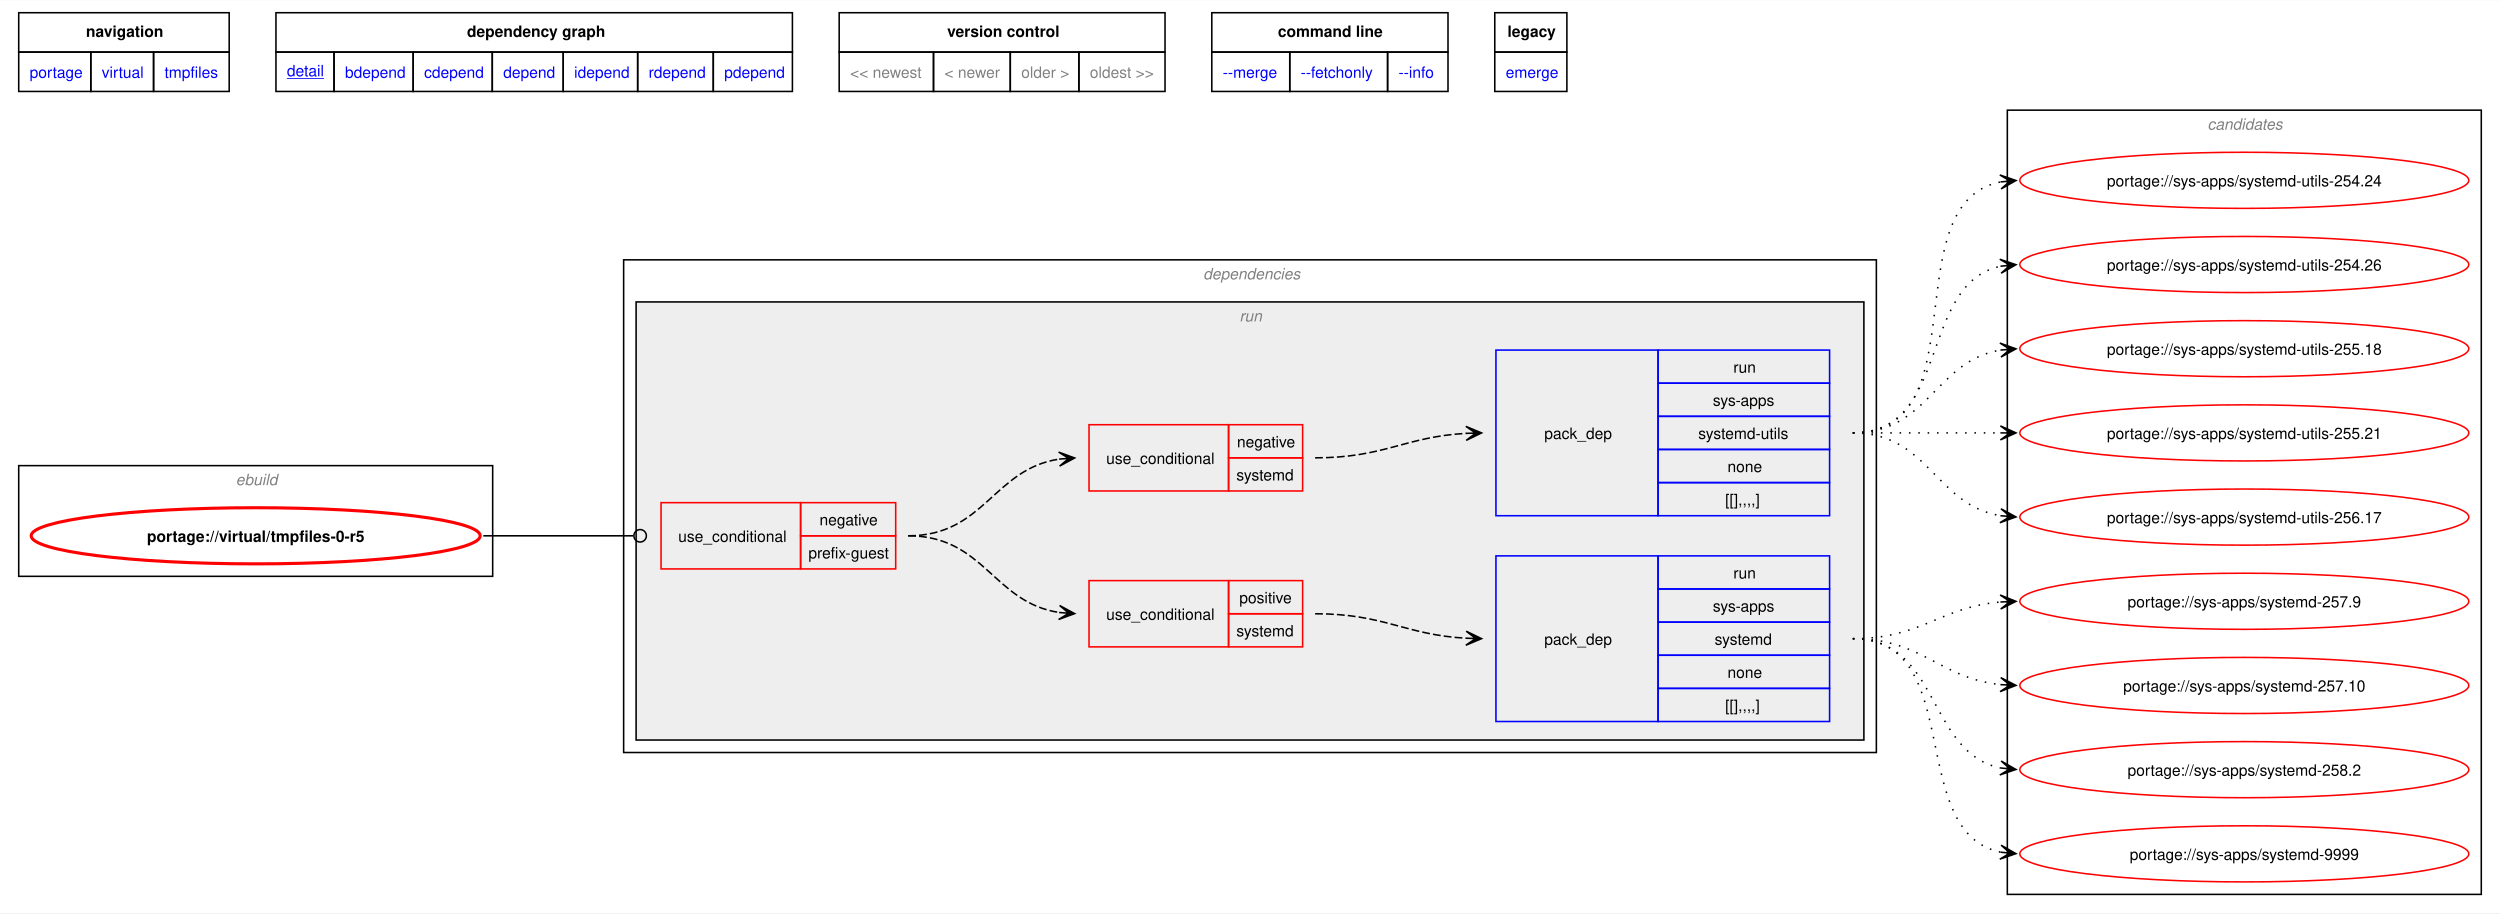
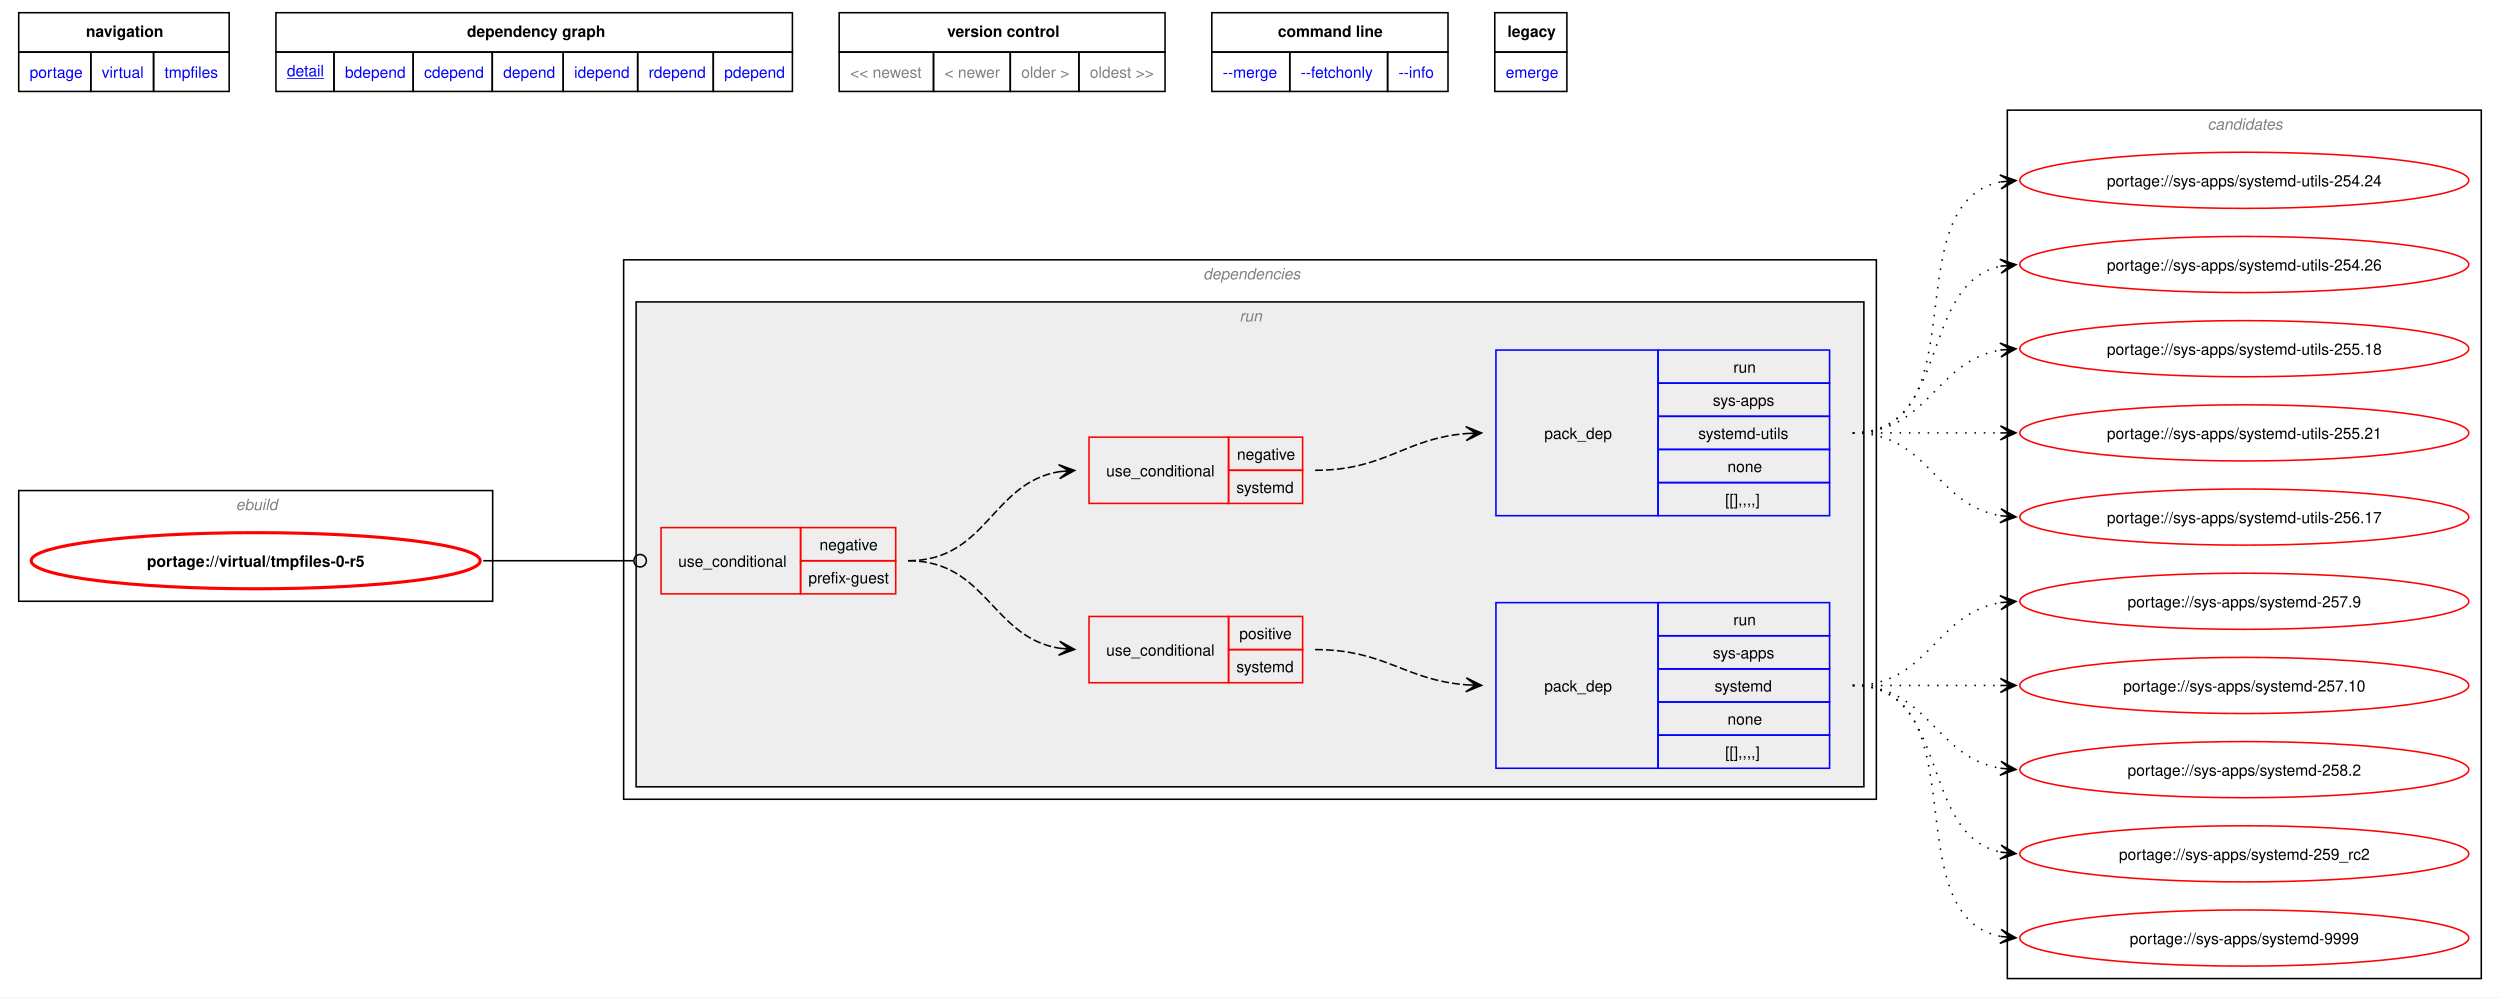
- <svg xmlns="http://www.w3.org/2000/svg" xmlns:xlink="http://www.w3.org/1999/xlink" width="1604pt" height="586pt" viewBox="0.00 0.00 1603.50 585.50">
-   <g id="graph0" class="graph" transform="scale(1 1) rotate(0) translate(4 581.5)">
-     <polygon fill="white" stroke="none" points="-4,4 -4,-581.5 1599.5,-581.5 1599.5,4 -4,4" />
-     <polygon fill="none" stroke="black" points="8,-548.25 8,-573.5 143,-573.5 143,-548.25 8,-548.25" />
-     <text text-anchor="start" x="51.12" y="-558" font-family="Helvetica,sans-Serif" font-weight="bold" font-size="10.00">navigation</text>
-     <polygon fill="none" stroke="black" points="173,-548.25 173,-573.5 504.25,-573.5 504.25,-548.25 173,-548.25" />
-     <text text-anchor="start" x="295.5" y="-558" font-family="Helvetica,sans-Serif" font-weight="bold" font-size="10.00">dependency graph</text>
-     <polygon fill="none" stroke="black" points="534.25,-548.25 534.25,-573.5 743.25,-573.5 743.25,-548.25 534.25,-548.25" />
-     <text text-anchor="start" x="603.5" y="-558" font-family="Helvetica,sans-Serif" font-weight="bold" font-size="10.00">version control</text>
-     <polygon fill="none" stroke="black" points="773.25,-548.25 773.25,-573.5 924.75,-573.5 924.75,-548.25 773.25,-548.25" />
-     <text text-anchor="start" x="815.62" y="-558" font-family="Helvetica,sans-Serif" font-weight="bold" font-size="10.00">command line</text>
-     <polygon fill="none" stroke="black" points="954.75,-548.25 954.75,-573.5 1001,-573.5 1001,-548.25 954.75,-548.25" />
-     <text text-anchor="start" x="962.88" y="-558" font-family="Helvetica,sans-Serif" font-weight="bold" font-size="10.00">legacy</text>
+ <svg xmlns="http://www.w3.org/2000/svg" xmlns:xlink="http://www.w3.org/1999/xlink" width="1604pt" height="640pt" viewBox="0.00 0.00 1603.50 639.50">
+   <g id="graph0" class="graph" transform="scale(1 1) rotate(0) translate(4 635.5)">
+     <polygon fill="white" stroke="none" points="-4,4 -4,-635.5 1599.5,-635.5 1599.5,4 -4,4" />
+     <polygon fill="none" stroke="black" points="8,-602.25 8,-627.5 143,-627.5 143,-602.25 8,-602.25" />
+     <text text-anchor="start" x="51.12" y="-612" font-family="Helvetica,sans-Serif" font-weight="bold" font-size="10.00">navigation</text>
+     <polygon fill="none" stroke="black" points="173,-602.25 173,-627.5 504.25,-627.5 504.25,-602.25 173,-602.25" />
+     <text text-anchor="start" x="295.5" y="-612" font-family="Helvetica,sans-Serif" font-weight="bold" font-size="10.00">dependency graph</text>
+     <polygon fill="none" stroke="black" points="534.25,-602.25 534.25,-627.5 743.25,-627.5 743.25,-602.25 534.25,-602.25" />
+     <text text-anchor="start" x="603.5" y="-612" font-family="Helvetica,sans-Serif" font-weight="bold" font-size="10.00">version control</text>
+     <polygon fill="none" stroke="black" points="773.25,-602.25 773.25,-627.5 924.75,-627.5 924.75,-602.25 773.25,-602.25" />
+     <text text-anchor="start" x="815.62" y="-612" font-family="Helvetica,sans-Serif" font-weight="bold" font-size="10.00">command line</text>
+     <polygon fill="none" stroke="black" points="954.75,-602.25 954.75,-627.5 1001,-627.5 1001,-602.25 954.75,-602.25" />
+     <text text-anchor="start" x="962.88" y="-612" font-family="Helvetica,sans-Serif" font-weight="bold" font-size="10.00">legacy</text>
    <g id="a_graph0_0">
      <a xlink:href="../index.html" xlink:title="repository">
-         <polygon fill="none" stroke="black" points="8,-523 8,-548.25 54.25,-548.25 54.25,-523 8,-523" />
-         <text text-anchor="start" x="15" y="-531.75" font-family="Helvetica,sans-Serif" font-size="10.00" fill="blue">portage</text>
+         <polygon fill="none" stroke="black" points="8,-577 8,-602.25 54.25,-602.25 54.25,-577 8,-577" />
+         <text text-anchor="start" x="15" y="-585.75" font-family="Helvetica,sans-Serif" font-size="10.00" fill="blue">portage</text>
      </a>
    </g>
    <g id="a_graph0_1">
      <a xlink:href="./index.html" xlink:title="repository">
-         <polygon fill="none" stroke="black" points="54.25,-523 54.25,-548.25 94.5,-548.25 94.5,-523 54.25,-523" />
-         <text text-anchor="start" x="61.25" y="-531.75" font-family="Helvetica,sans-Serif" font-size="10.00" fill="blue">virtual</text>
+         <polygon fill="none" stroke="black" points="54.25,-577 54.25,-602.25 94.5,-602.25 94.5,-577 54.25,-577" />
+         <text text-anchor="start" x="61.25" y="-585.75" font-family="Helvetica,sans-Serif" font-size="10.00" fill="blue">virtual</text>
      </a>
    </g>
    <g id="a_graph0_2">
      <a xlink:href="./tmpfiles.html" xlink:title="repository">
-         <polygon fill="none" stroke="black" points="94.5,-523 94.5,-548.25 143,-548.25 143,-523 94.5,-523" />
-         <text text-anchor="start" x="101.5" y="-531.75" font-family="Helvetica,sans-Serif" font-size="10.00" fill="blue">tmpfiles</text>
+         <polygon fill="none" stroke="black" points="94.5,-577 94.5,-602.25 143,-602.25 143,-577 94.5,-577" />
+         <text text-anchor="start" x="101.5" y="-585.75" font-family="Helvetica,sans-Serif" font-size="10.00" fill="blue">tmpfiles</text>
      </a>
    </g>
    <g id="a_graph0_3">
      <a xlink:href="../virtual/tmpfiles-0-r5.svg" xlink:title="portage://virtual/tmpfiles-0-r5">
-         <polygon fill="none" stroke="black" points="173,-523 173,-548.25 210.25,-548.25 210.25,-523 173,-523" />
-         <text text-anchor="start" x="180" y="-532.75" font-family="Helvetica,sans-Serif" text-decoration="underline" font-size="10.00" fill="blue">detail</text>
+         <polygon fill="none" stroke="black" points="173,-577 173,-602.25 210.25,-602.25 210.25,-577 173,-577" />
+         <text text-anchor="start" x="180" y="-586.75" font-family="Helvetica,sans-Serif" text-decoration="underline" font-size="10.00" fill="blue">detail</text>
      </a>
    </g>
    <g id="a_graph0_4">
      <a xlink:href="../virtual/tmpfiles-0-r5-bdepend.svg" xlink:title="portage://virtual/tmpfiles-0-r5">
-         <polygon fill="none" stroke="black" points="210.25,-523 210.25,-548.25 261,-548.25 261,-523 210.25,-523" />
-         <text text-anchor="start" x="217.25" y="-531.75" font-family="Helvetica,sans-Serif" font-size="10.00" fill="blue">bdepend</text>
+         <polygon fill="none" stroke="black" points="210.25,-577 210.25,-602.25 261,-602.25 261,-577 210.25,-577" />
+         <text text-anchor="start" x="217.25" y="-585.75" font-family="Helvetica,sans-Serif" font-size="10.00" fill="blue">bdepend</text>
      </a>
    </g>
    <g id="a_graph0_5">
      <a xlink:href="../virtual/tmpfiles-0-r5-cdepend.svg" xlink:title="portage://virtual/tmpfiles-0-r5">
-         <polygon fill="none" stroke="black" points="261,-523 261,-548.25 311.75,-548.25 311.75,-523 261,-523" />
-         <text text-anchor="start" x="268" y="-531.75" font-family="Helvetica,sans-Serif" font-size="10.00" fill="blue">cdepend</text>
+         <polygon fill="none" stroke="black" points="261,-577 261,-602.25 311.75,-602.25 311.75,-577 261,-577" />
+         <text text-anchor="start" x="268" y="-585.75" font-family="Helvetica,sans-Serif" font-size="10.00" fill="blue">cdepend</text>
      </a>
    </g>
    <g id="a_graph0_6">
      <a xlink:href="../virtual/tmpfiles-0-r5-depend.svg" xlink:title="portage://virtual/tmpfiles-0-r5">
-         <polygon fill="none" stroke="black" points="311.75,-523 311.75,-548.25 357.25,-548.25 357.25,-523 311.75,-523" />
-         <text text-anchor="start" x="318.75" y="-531.75" font-family="Helvetica,sans-Serif" font-size="10.00" fill="blue">depend</text>
+         <polygon fill="none" stroke="black" points="311.75,-577 311.75,-602.25 357.25,-602.25 357.25,-577 311.75,-577" />
+         <text text-anchor="start" x="318.75" y="-585.75" font-family="Helvetica,sans-Serif" font-size="10.00" fill="blue">depend</text>
      </a>
    </g>
    <g id="a_graph0_7">
      <a xlink:href="../virtual/tmpfiles-0-r5-idepend.svg" xlink:title="portage://virtual/tmpfiles-0-r5">
-         <polygon fill="none" stroke="black" points="357.25,-523 357.25,-548.25 405,-548.25 405,-523 357.25,-523" />
-         <text text-anchor="start" x="364.25" y="-531.75" font-family="Helvetica,sans-Serif" font-size="10.00" fill="blue">idepend</text>
+         <polygon fill="none" stroke="black" points="357.25,-577 357.25,-602.25 405,-602.25 405,-577 357.25,-577" />
+         <text text-anchor="start" x="364.25" y="-585.75" font-family="Helvetica,sans-Serif" font-size="10.00" fill="blue">idepend</text>
      </a>
    </g>
    <g id="a_graph0_8">
      <a xlink:href="../virtual/tmpfiles-0-r5-rdepend.svg" xlink:title="portage://virtual/tmpfiles-0-r5">
-         <polygon fill="none" stroke="black" points="405,-523 405,-548.25 453.5,-548.25 453.5,-523 405,-523" />
-         <text text-anchor="start" x="412" y="-531.75" font-family="Helvetica,sans-Serif" font-size="10.00" fill="blue">rdepend</text>
+         <polygon fill="none" stroke="black" points="405,-577 405,-602.25 453.5,-602.25 453.5,-577 405,-577" />
+         <text text-anchor="start" x="412" y="-585.75" font-family="Helvetica,sans-Serif" font-size="10.00" fill="blue">rdepend</text>
      </a>
    </g>
    <g id="a_graph0_9">
      <a xlink:href="../virtual/tmpfiles-0-r5-pdepend.svg" xlink:title="portage://virtual/tmpfiles-0-r5">
-         <polygon fill="none" stroke="black" points="453.5,-523 453.5,-548.25 504.25,-548.25 504.25,-523 453.5,-523" />
-         <text text-anchor="start" x="460.5" y="-531.75" font-family="Helvetica,sans-Serif" font-size="10.00" fill="blue">pdepend</text>
-       </a>
-     </g>
-     <polygon fill="none" stroke="black" points="534.25,-523 534.25,-548.25 594.75,-548.25 594.75,-523 534.25,-523" />
-     <text text-anchor="start" x="541.25" y="-531.75" font-family="Helvetica,sans-Serif" font-size="10.00" fill="gray">&lt;&lt; newest</text>
-     <polygon fill="none" stroke="black" points="594.75,-523 594.75,-548.25 644,-548.25 644,-523 594.75,-523" />
-     <text text-anchor="start" x="601.75" y="-531.75" font-family="Helvetica,sans-Serif" font-size="10.00" fill="gray">&lt; newer</text>
-     <polygon fill="none" stroke="black" points="644,-523 644,-548.25 688,-548.25 688,-523 644,-523" />
-     <text text-anchor="start" x="651" y="-531.75" font-family="Helvetica,sans-Serif" font-size="10.00" fill="gray">older &gt;</text>
-     <polygon fill="none" stroke="black" points="688,-523 688,-548.25 743.25,-548.25 743.25,-523 688,-523" />
-     <text text-anchor="start" x="695" y="-531.75" font-family="Helvetica,sans-Serif" font-size="10.00" fill="gray">oldest &gt;&gt;</text>
+         <polygon fill="none" stroke="black" points="453.5,-577 453.5,-602.25 504.25,-602.25 504.25,-577 453.5,-577" />
+         <text text-anchor="start" x="460.5" y="-585.75" font-family="Helvetica,sans-Serif" font-size="10.00" fill="blue">pdepend</text>
+       </a>
+     </g>
+     <polygon fill="none" stroke="black" points="534.25,-577 534.25,-602.25 594.75,-602.25 594.75,-577 534.25,-577" />
+     <text text-anchor="start" x="541.25" y="-585.75" font-family="Helvetica,sans-Serif" font-size="10.00" fill="gray">&lt;&lt; newest</text>
+     <polygon fill="none" stroke="black" points="594.75,-577 594.75,-602.25 644,-602.25 644,-577 594.75,-577" />
+     <text text-anchor="start" x="601.75" y="-585.75" font-family="Helvetica,sans-Serif" font-size="10.00" fill="gray">&lt; newer</text>
+     <polygon fill="none" stroke="black" points="644,-577 644,-602.25 688,-602.25 688,-577 644,-577" />
+     <text text-anchor="start" x="651" y="-585.75" font-family="Helvetica,sans-Serif" font-size="10.00" fill="gray">older &gt;</text>
+     <polygon fill="none" stroke="black" points="688,-577 688,-602.25 743.25,-602.25 743.25,-577 688,-577" />
+     <text text-anchor="start" x="695" y="-585.75" font-family="Helvetica,sans-Serif" font-size="10.00" fill="gray">oldest &gt;&gt;</text>
    <g id="a_graph0_10">
      <a xlink:href="../virtual/tmpfiles-0-r5-merge.svg" xlink:title="portage://virtual/tmpfiles-0-r5">
-         <polygon fill="none" stroke="black" points="773.25,-523 773.25,-548.25 823.25,-548.25 823.25,-523 773.25,-523" />
-         <text text-anchor="start" x="780.25" y="-531.75" font-family="Helvetica,sans-Serif" font-size="10.00" fill="blue">--merge </text>
+         <polygon fill="none" stroke="black" points="773.25,-577 773.25,-602.25 823.25,-602.25 823.25,-577 773.25,-577" />
+         <text text-anchor="start" x="780.25" y="-585.75" font-family="Helvetica,sans-Serif" font-size="10.00" fill="blue">--merge </text>
      </a>
    </g>
    <g id="a_graph0_11">
      <a xlink:href="../virtual/tmpfiles-0-r5-fetchonly.svg" xlink:title="portage://virtual/tmpfiles-0-r5">
-         <polygon fill="none" stroke="black" points="823.25,-523 823.25,-548.25 886,-548.25 886,-523 823.25,-523" />
-         <text text-anchor="start" x="830.25" y="-531.75" font-family="Helvetica,sans-Serif" font-size="10.00" fill="blue">--fetchonly </text>
+         <polygon fill="none" stroke="black" points="823.25,-577 823.25,-602.25 886,-602.25 886,-577 823.25,-577" />
+         <text text-anchor="start" x="830.25" y="-585.75" font-family="Helvetica,sans-Serif" font-size="10.00" fill="blue">--fetchonly </text>
      </a>
    </g>
    <g id="a_graph0_12">
      <a xlink:href="../virtual/tmpfiles-0-r5-info.svg" xlink:title="portage://virtual/tmpfiles-0-r5">
-         <polygon fill="none" stroke="black" points="886,-523 886,-548.25 924.75,-548.25 924.75,-523 886,-523" />
-         <text text-anchor="start" x="893" y="-531.75" font-family="Helvetica,sans-Serif" font-size="10.00" fill="blue">--info </text>
+         <polygon fill="none" stroke="black" points="886,-577 886,-602.25 924.75,-602.25 924.75,-577 886,-577" />
+         <text text-anchor="start" x="893" y="-585.75" font-family="Helvetica,sans-Serif" font-size="10.00" fill="blue">--info </text>
      </a>
    </g>
    <g id="a_graph0_13">
      <a xlink:href="../virtual/tmpfiles-0-r5-emerge.svg" xlink:title="portage://virtual/tmpfiles-0-r5">
-         <polygon fill="none" stroke="black" points="954.75,-523 954.75,-548.25 1001,-548.25 1001,-523 954.75,-523" />
-         <text text-anchor="start" x="961.75" y="-531.75" font-family="Helvetica,sans-Serif" font-size="10.00" fill="blue">emerge</text>
+         <polygon fill="none" stroke="black" points="954.75,-577 954.75,-602.25 1001,-602.25 1001,-577 954.75,-577" />
+         <text text-anchor="start" x="961.75" y="-585.75" font-family="Helvetica,sans-Serif" font-size="10.00" fill="blue">emerge</text>
      </a>
    </g>
    <g id="clust1" class="cluster">
-       <polygon fill="none" stroke="black" points="8,-212 8,-283 312,-283 312,-212 8,-212" />
-       <text text-anchor="start" x="147.25" y="-270.5" font-family="Helvetica,sans-Serif" font-style="italic" font-size="10.00" fill="gray">ebuild</text>
+       <polygon fill="none" stroke="black" points="8,-250 8,-321 312,-321 312,-250 8,-250" />
+       <text text-anchor="start" x="147.25" y="-308.5" font-family="Helvetica,sans-Serif" font-style="italic" font-size="10.00" fill="gray">ebuild</text>
    </g>
    <g id="clust2" class="cluster">
-       <polygon fill="none" stroke="black" points="396,-99 396,-415 1199.5,-415 1199.5,-99 396,-99" />
-       <text text-anchor="start" x="767.75" y="-402.5" font-family="Helvetica,sans-Serif" font-style="italic" font-size="10.00" fill="gray">dependencies</text>
+       <polygon fill="none" stroke="black" points="396,-123 396,-469 1199.5,-469 1199.5,-123 396,-123" />
+       <text text-anchor="start" x="767.75" y="-456.5" font-family="Helvetica,sans-Serif" font-style="italic" font-size="10.00" fill="gray">dependencies</text>
    </g>
    <g id="clust5" class="cluster">
-       <polygon fill="#eeeeee" stroke="black" points="404,-107 404,-388 1191.5,-388 1191.5,-107 404,-107" />
-       <text text-anchor="start" x="791" y="-375.5" font-family="Helvetica,sans-Serif" font-style="italic" font-size="10.00" fill="gray">run</text>
+       <polygon fill="#eeeeee" stroke="black" points="404,-131 404,-442 1191.5,-442 1191.5,-131 404,-131" />
+       <text text-anchor="start" x="791" y="-429.5" font-family="Helvetica,sans-Serif" font-style="italic" font-size="10.00" fill="gray">run</text>
    </g>
    <g id="clust11" class="cluster">
-       <polygon fill="none" stroke="black" points="1283.5,-8 1283.5,-511 1587.5,-511 1587.5,-8 1283.5,-8" />
-       <text text-anchor="start" x="1411.88" y="-498.5" font-family="Helvetica,sans-Serif" font-style="italic" font-size="10.00" fill="gray">candidates</text>
+       <polygon fill="none" stroke="black" points="1283.5,-8 1283.5,-565 1587.5,-565 1587.5,-8 1283.5,-8" />
+       <text text-anchor="start" x="1411.88" y="-552.5" font-family="Helvetica,sans-Serif" font-style="italic" font-size="10.00" fill="gray">candidates</text>
    </g>
    <g id="node1" class="node">
      <g id="a_node1">
        <a xlink:href="../virtual/tmpfiles-0-r5.svg" xlink:title="portage://virtual/tmpfiles-0-r5">
-           <ellipse fill="none" stroke="red" stroke-width="2" cx="160" cy="-238" rx="144" ry="18" />
-           <text text-anchor="middle" x="160" y="-234.12" font-family="Helvetica,sans-Serif" font-weight="bold" font-size="10.00">portage://virtual/tmpfiles-0-r5</text>
+           <ellipse fill="none" stroke="red" stroke-width="2" cx="160" cy="-276" rx="144" ry="18" />
+           <text text-anchor="middle" x="160" y="-272.12" font-family="Helvetica,sans-Serif" font-weight="bold" font-size="10.00">portage://virtual/tmpfiles-0-r5</text>
        </a>
      </g>
    </g>
    <g id="node2" class="node">
-       <polygon fill="none" stroke="red" points="420,-216.75 420,-259.25 509.5,-259.25 509.5,-216.75 420,-216.75" />
-       <text text-anchor="start" x="431" y="-234.12" font-family="Helvetica,sans-Serif" font-size="10.00">use_conditional</text>
-       <polygon fill="none" stroke="red" points="509.5,-238 509.5,-259.25 570.5,-259.25 570.5,-238 509.5,-238" />
-       <text text-anchor="start" x="521.62" y="-244.75" font-family="Helvetica,sans-Serif" font-size="10.00">negative</text>
-       <polygon fill="none" stroke="red" points="509.5,-216.75 509.5,-238 570.5,-238 570.5,-216.75 509.5,-216.75" />
-       <text text-anchor="start" x="514.5" y="-223.5" font-family="Helvetica,sans-Serif" font-size="10.00">prefix-guest</text>
+       <polygon fill="none" stroke="red" points="420,-254.75 420,-297.25 509.5,-297.25 509.5,-254.75 420,-254.75" />
+       <text text-anchor="start" x="431" y="-272.12" font-family="Helvetica,sans-Serif" font-size="10.00">use_conditional</text>
+       <polygon fill="none" stroke="red" points="509.5,-276 509.5,-297.25 570.5,-297.25 570.5,-276 509.5,-276" />
+       <text text-anchor="start" x="521.62" y="-282.75" font-family="Helvetica,sans-Serif" font-size="10.00">negative</text>
+       <polygon fill="none" stroke="red" points="509.5,-254.75 509.5,-276 570.5,-276 570.5,-254.75 509.5,-254.75" />
+       <text text-anchor="start" x="514.5" y="-261.5" font-family="Helvetica,sans-Serif" font-size="10.00">prefix-guest</text>
    </g>
    <g id="edge5" class="edge">
-       <path fill="none" stroke="black" d="M305.98,-238C349.59,-238 362.66,-238 402.22,-238" />
-       <ellipse fill="none" stroke="black" cx="406.58" cy="-238" rx="4" ry="4" />
+       <path fill="none" stroke="black" d="M305.98,-276C349.59,-276 362.66,-276 402.22,-276" />
+       <ellipse fill="none" stroke="black" cx="406.58" cy="-276" rx="4" ry="4" />
    </g>
    <g id="node3" class="node">
-       <polygon fill="none" stroke="red" points="694.5,-166.75 694.5,-209.25 784,-209.25 784,-166.75 694.5,-166.75" />
-       <text text-anchor="start" x="705.5" y="-184.12" font-family="Helvetica,sans-Serif" font-size="10.00">use_conditional</text>
-       <polygon fill="none" stroke="red" points="784,-188 784,-209.25 831.5,-209.25 831.5,-188 784,-188" />
-       <text text-anchor="start" x="790.88" y="-194.75" font-family="Helvetica,sans-Serif" font-size="10.00">positive</text>
-       <polygon fill="none" stroke="red" points="784,-166.75 784,-188 831.5,-188 831.5,-166.75 784,-166.75" />
-       <text text-anchor="start" x="789" y="-173.5" font-family="Helvetica,sans-Serif" font-size="10.00">systemd</text>
+       <polygon fill="none" stroke="red" points="694.5,-197.75 694.5,-240.25 784,-240.25 784,-197.75 694.5,-197.75" />
+       <text text-anchor="start" x="705.5" y="-215.12" font-family="Helvetica,sans-Serif" font-size="10.00">use_conditional</text>
+       <polygon fill="none" stroke="red" points="784,-219 784,-240.25 831.5,-240.25 831.5,-219 784,-219" />
+       <text text-anchor="start" x="790.88" y="-225.75" font-family="Helvetica,sans-Serif" font-size="10.00">positive</text>
+       <polygon fill="none" stroke="red" points="784,-197.75 784,-219 831.5,-219 831.5,-197.75 784,-197.75" />
+       <text text-anchor="start" x="789" y="-204.5" font-family="Helvetica,sans-Serif" font-size="10.00">systemd</text>
    </g>
    <g id="edge2" class="edge">
-       <path fill="none" stroke="black" stroke-dasharray="5,2" d="M578.5,-238C627.47,-238 633,-195.15 675.52,-188.79" />
-       <polygon fill="black" stroke="black" points="685.28,-188.09 675.63,-193.29 681.51,-188.36 675.31,-188.8 675.31,-188.8 675.31,-188.8 681.51,-188.36 674.99,-184.31 685.28,-188.09" />
+       <path fill="none" stroke="black" stroke-dasharray="5,2" d="M578.5,-276C628.85,-276 632.02,-226.94 675.55,-219.85" />
+       <polygon fill="black" stroke="black" points="685.29,-219.09 675.66,-224.35 681.51,-219.39 675.32,-219.87 675.32,-219.87 675.32,-219.87 681.51,-219.39 674.97,-215.38 685.29,-219.09" />
    </g>
    <g id="node5" class="node">
-       <polygon fill="none" stroke="red" points="694.5,-266.75 694.5,-309.25 784,-309.25 784,-266.75 694.5,-266.75" />
-       <text text-anchor="start" x="705.5" y="-284.12" font-family="Helvetica,sans-Serif" font-size="10.00">use_conditional</text>
-       <polygon fill="none" stroke="red" points="784,-288 784,-309.25 831.5,-309.25 831.5,-288 784,-288" />
-       <text text-anchor="start" x="789.38" y="-294.75" font-family="Helvetica,sans-Serif" font-size="10.00">negative</text>
-       <polygon fill="none" stroke="red" points="784,-266.75 784,-288 831.5,-288 831.5,-266.75 784,-266.75" />
-       <text text-anchor="start" x="789" y="-273.5" font-family="Helvetica,sans-Serif" font-size="10.00">systemd</text>
+       <polygon fill="none" stroke="red" points="694.5,-312.75 694.5,-355.25 784,-355.25 784,-312.75 694.5,-312.75" />
+       <text text-anchor="start" x="705.5" y="-330.12" font-family="Helvetica,sans-Serif" font-size="10.00">use_conditional</text>
+       <polygon fill="none" stroke="red" points="784,-334 784,-355.25 831.5,-355.25 831.5,-334 784,-334" />
+       <text text-anchor="start" x="789.38" y="-340.75" font-family="Helvetica,sans-Serif" font-size="10.00">negative</text>
+       <polygon fill="none" stroke="red" points="784,-312.75 784,-334 831.5,-334 831.5,-312.75 784,-312.75" />
+       <text text-anchor="start" x="789" y="-319.5" font-family="Helvetica,sans-Serif" font-size="10.00">systemd</text>
    </g>
    <g id="edge4" class="edge">
-       <path fill="none" stroke="black" stroke-dasharray="5,2" d="M578.5,-238C627.47,-238 633,-280.85 675.52,-287.21" />
-       <polygon fill="black" stroke="black" points="685.28,-287.91 674.99,-291.69 681.51,-287.64 675.31,-287.2 675.31,-287.2 675.31,-287.2 681.51,-287.64 675.63,-282.71 685.28,-287.91" />
+       <path fill="none" stroke="black" stroke-dasharray="5,2" d="M578.5,-276C629.05,-276 631.87,-325.92 675.51,-333.14" />
+       <polygon fill="black" stroke="black" points="685.29,-333.9 674.96,-337.61 681.52,-333.61 675.32,-333.12 675.32,-333.12 675.32,-333.12 681.52,-333.61 675.67,-328.63 685.29,-333.9" />
    </g>
    <g id="node4" class="node">
-       <polygon fill="none" stroke="blue" points="955.5,-118.88 955.5,-225.12 1059.5,-225.12 1059.5,-118.88 955.5,-118.88" />
-       <text text-anchor="start" x="986.5" y="-168.12" font-family="Helvetica,sans-Serif" font-size="10.00">pack_dep</text>
-       <polygon fill="none" stroke="blue" points="1059.5,-203.88 1059.5,-225.12 1169.5,-225.12 1169.5,-203.88 1059.5,-203.88" />
-       <text text-anchor="start" x="1107.75" y="-210.62" font-family="Helvetica,sans-Serif" font-size="10.00">run</text>
-       <polygon fill="none" stroke="blue" points="1059.5,-182.62 1059.5,-203.88 1169.5,-203.88 1169.5,-182.62 1059.5,-182.62" />
-       <text text-anchor="start" x="1094.62" y="-189.38" font-family="Helvetica,sans-Serif" font-size="10.00">sys-apps</text>
-       <polygon fill="none" stroke="blue" points="1059.5,-161.38 1059.5,-182.62 1169.5,-182.62 1169.5,-161.38 1059.5,-161.38" />
-       <text text-anchor="start" x="1095.75" y="-168.12" font-family="Helvetica,sans-Serif" font-size="10.00">systemd</text>
-       <polygon fill="none" stroke="blue" points="1059.5,-140.12 1059.5,-161.38 1169.5,-161.38 1169.5,-140.12 1059.5,-140.12" />
-       <text text-anchor="start" x="1104" y="-146.88" font-family="Helvetica,sans-Serif" font-size="10.00">none</text>
-       <polygon fill="none" stroke="blue" points="1059.5,-118.88 1059.5,-140.12 1169.5,-140.12 1169.5,-118.88 1059.5,-118.88" />
-       <text text-anchor="start" x="1102.5" y="-125.62" font-family="Helvetica,sans-Serif" font-size="10.00">[[],,,,]</text>
+       <polygon fill="none" stroke="blue" points="955.5,-142.88 955.5,-249.12 1059.5,-249.12 1059.5,-142.88 955.5,-142.88" />
+       <text text-anchor="start" x="986.5" y="-192.12" font-family="Helvetica,sans-Serif" font-size="10.00">pack_dep</text>
+       <polygon fill="none" stroke="blue" points="1059.5,-227.88 1059.5,-249.12 1169.5,-249.12 1169.5,-227.88 1059.5,-227.88" />
+       <text text-anchor="start" x="1107.75" y="-234.62" font-family="Helvetica,sans-Serif" font-size="10.00">run</text>
+       <polygon fill="none" stroke="blue" points="1059.5,-206.62 1059.5,-227.88 1169.5,-227.88 1169.5,-206.62 1059.5,-206.62" />
+       <text text-anchor="start" x="1094.62" y="-213.38" font-family="Helvetica,sans-Serif" font-size="10.00">sys-apps</text>
+       <polygon fill="none" stroke="blue" points="1059.5,-185.38 1059.5,-206.62 1169.5,-206.62 1169.5,-185.38 1059.5,-185.38" />
+       <text text-anchor="start" x="1095.75" y="-192.12" font-family="Helvetica,sans-Serif" font-size="10.00">systemd</text>
+       <polygon fill="none" stroke="blue" points="1059.5,-164.12 1059.5,-185.38 1169.5,-185.38 1169.5,-164.12 1059.5,-164.12" />
+       <text text-anchor="start" x="1104" y="-170.88" font-family="Helvetica,sans-Serif" font-size="10.00">none</text>
+       <polygon fill="none" stroke="blue" points="1059.5,-142.88 1059.5,-164.12 1169.5,-164.12 1169.5,-142.88 1059.5,-142.88" />
+       <text text-anchor="start" x="1102.5" y="-149.62" font-family="Helvetica,sans-Serif" font-size="10.00">[[],,,,]</text>
    </g>
    <g id="edge1" class="edge">
-       <path fill="none" stroke="black" stroke-dasharray="5,2" d="M839.5,-188C884.14,-188 896.98,-174.46 936.53,-172.29" />
-       <polygon fill="black" stroke="black" points="946.28,-172.03 936.41,-176.8 942.5,-172.13 936.29,-172.3 936.29,-172.3 936.29,-172.3 942.5,-172.13 936.17,-167.8 946.28,-172.03" />
+       <path fill="none" stroke="black" stroke-dasharray="5,2" d="M839.5,-219C884.65,-219 896.59,-199.54 936.42,-196.42" />
+       <polygon fill="black" stroke="black" points="946.28,-196.05 936.46,-200.92 942.5,-196.19 936.29,-196.42 936.29,-196.42 936.29,-196.42 942.5,-196.19 936.12,-191.93 946.28,-196.05" />
    </g>
    <g id="node7" class="node">
      <g id="a_node7">
        <a xlink:href="../sys-apps/systemd-9999.svg" xlink:title="portage://sys-apps/systemd-9999">
          <ellipse fill="none" stroke="red" cx="1435.5" cy="-34" rx="144" ry="18" />
          <text text-anchor="middle" x="1435.5" y="-30.12" font-family="Helvetica,sans-Serif" font-size="10.00">portage://sys-apps/systemd-9999</text>
        </a>
      </g>
    </g>
    <g id="edge6" class="edge">
-       <path fill="none" stroke="black" stroke-dasharray="1,5" d="M1184.39,-172C1257.77,-172 1217.58,-47.66 1279.43,-35.03" />
-       <polygon fill="black" stroke="black" points="1289.05,-34.12 1279.52,-39.54 1285.29,-34.47 1279.1,-35.06 1279.1,-35.06 1279.1,-35.06 1285.29,-34.47 1278.67,-30.58 1289.05,-34.12" />
+       <path fill="none" stroke="black" stroke-dasharray="1,5" d="M1184.39,-196C1266.37,-196 1210.12,-48.83 1279.14,-35.03" />
+       <polygon fill="black" stroke="black" points="1289.05,-34.11 1279.51,-39.52 1285.29,-34.46 1279.1,-35.04 1279.1,-35.04 1279.1,-35.04 1285.29,-34.46 1278.68,-30.56 1289.05,-34.11" />
    </g>
    <g id="node8" class="node">
      <g id="a_node8">
-         <a xlink:href="../sys-apps/systemd-258.2.svg" xlink:title="portage://sys-apps/systemd-258.2">
+         <a xlink:href="../sys-apps/systemd-259_rc2.svg" xlink:title="portage://sys-apps/systemd-259_rc2">
          <ellipse fill="none" stroke="red" cx="1435.5" cy="-88" rx="144" ry="18" />
-           <text text-anchor="middle" x="1435.5" y="-84.12" font-family="Helvetica,sans-Serif" font-size="10.00">portage://sys-apps/systemd-258.2</text>
+           <text text-anchor="middle" x="1435.5" y="-84.12" font-family="Helvetica,sans-Serif" font-size="10.00">portage://sys-apps/systemd-259_rc2</text>
        </a>
      </g>
    </g>
    <g id="edge7" class="edge">
-       <path fill="none" stroke="black" stroke-dasharray="1,5" d="M1184.39,-172C1240.47,-172 1231.76,-98.79 1279.24,-89.06" />
-       <polygon fill="black" stroke="black" points="1289.05,-88.12 1279.53,-93.55 1285.29,-88.48 1279.1,-89.08 1279.1,-89.08 1279.1,-89.08 1285.29,-88.48 1278.67,-84.6 1289.05,-88.12" />
+       <path fill="none" stroke="black" stroke-dasharray="1,5" d="M1184.39,-196C1247.67,-196 1226.07,-100.29 1279.4,-89.07" />
+       <polygon fill="black" stroke="black" points="1289.05,-88.12 1279.54,-93.58 1285.29,-88.49 1279.1,-89.1 1279.1,-89.1 1279.1,-89.1 1285.29,-88.49 1278.66,-84.62 1289.05,-88.12" />
    </g>
    <g id="node9" class="node">
      <g id="a_node9">
-         <a xlink:href="../sys-apps/systemd-257.10.svg" xlink:title="portage://sys-apps/systemd-257.10">
+         <a xlink:href="../sys-apps/systemd-258.2.svg" xlink:title="portage://sys-apps/systemd-258.2">
          <ellipse fill="none" stroke="red" cx="1435.5" cy="-142" rx="144" ry="18" />
-           <text text-anchor="middle" x="1435.5" y="-138.12" font-family="Helvetica,sans-Serif" font-size="10.00">portage://sys-apps/systemd-257.10</text>
+           <text text-anchor="middle" x="1435.5" y="-138.12" font-family="Helvetica,sans-Serif" font-size="10.00">portage://sys-apps/systemd-258.2</text>
        </a>
      </g>
    </g>
    <g id="edge8" class="edge">
-       <path fill="none" stroke="black" stroke-dasharray="1,5" d="M1184.39,-172C1229.48,-172 1239.85,-146.5 1279.51,-142.52" />
-       <polygon fill="black" stroke="black" points="1289.05,-142.06 1279.28,-147.04 1285.27,-142.24 1279.06,-142.54 1279.06,-142.54 1279.06,-142.54 1285.27,-142.24 1278.84,-138.05 1289.05,-142.06" />
+       <path fill="none" stroke="black" stroke-dasharray="1,5" d="M1184.39,-196C1233.29,-196 1237.12,-149.72 1279.33,-142.85" />
+       <polygon fill="black" stroke="black" points="1289.05,-142.09 1279.43,-147.35 1285.28,-142.39 1279.08,-142.87 1279.08,-142.87 1279.08,-142.87 1285.28,-142.39 1278.73,-138.38 1289.05,-142.09" />
    </g>
    <g id="node10" class="node">
      <g id="a_node10">
-         <a xlink:href="../sys-apps/systemd-257.9.svg" xlink:title="portage://sys-apps/systemd-257.9">
+         <a xlink:href="../sys-apps/systemd-257.10.svg" xlink:title="portage://sys-apps/systemd-257.10">
          <ellipse fill="none" stroke="red" cx="1435.5" cy="-196" rx="144" ry="18" />
-           <text text-anchor="middle" x="1435.5" y="-192.12" font-family="Helvetica,sans-Serif" font-size="10.00">portage://sys-apps/systemd-257.9</text>
+           <text text-anchor="middle" x="1435.5" y="-192.12" font-family="Helvetica,sans-Serif" font-size="10.00">portage://sys-apps/systemd-257.10</text>
        </a>
      </g>
    </g>
    <g id="edge9" class="edge">
-       <path fill="none" stroke="black" stroke-dasharray="1,5" d="M1184.39,-172C1228.68,-172 1240.22,-192.22 1279.13,-195.54" />
-       <polygon fill="black" stroke="black" points="1289.05,-195.95 1278.87,-200.03 1285.27,-195.79 1279.06,-195.54 1279.06,-195.54 1279.06,-195.54 1285.27,-195.79 1279.24,-191.04 1289.05,-195.95" />
-     </g>
-     <g id="node6" class="node">
-       <polygon fill="none" stroke="blue" points="955.5,-250.88 955.5,-357.12 1059.5,-357.12 1059.5,-250.88 955.5,-250.88" />
-       <text text-anchor="start" x="986.5" y="-300.12" font-family="Helvetica,sans-Serif" font-size="10.00">pack_dep</text>
-       <polygon fill="none" stroke="blue" points="1059.5,-335.88 1059.5,-357.12 1169.5,-357.12 1169.5,-335.88 1059.5,-335.88" />
-       <text text-anchor="start" x="1107.75" y="-342.62" font-family="Helvetica,sans-Serif" font-size="10.00">run</text>
-       <polygon fill="none" stroke="blue" points="1059.5,-314.62 1059.5,-335.88 1169.5,-335.88 1169.5,-314.62 1059.5,-314.62" />
-       <text text-anchor="start" x="1094.62" y="-321.38" font-family="Helvetica,sans-Serif" font-size="10.00">sys-apps</text>
-       <polygon fill="none" stroke="blue" points="1059.5,-293.38 1059.5,-314.62 1169.5,-314.62 1169.5,-293.38 1059.5,-293.38" />
-       <text text-anchor="start" x="1085.25" y="-300.12" font-family="Helvetica,sans-Serif" font-size="10.00">systemd-utils</text>
-       <polygon fill="none" stroke="blue" points="1059.5,-272.12 1059.5,-293.38 1169.5,-293.38 1169.5,-272.12 1059.5,-272.12" />
-       <text text-anchor="start" x="1104" y="-278.88" font-family="Helvetica,sans-Serif" font-size="10.00">none</text>
-       <polygon fill="none" stroke="blue" points="1059.5,-250.88 1059.5,-272.12 1169.5,-272.12 1169.5,-250.88 1059.5,-250.88" />
-       <text text-anchor="start" x="1102.5" y="-257.62" font-family="Helvetica,sans-Serif" font-size="10.00">[[],,,,]</text>
-     </g>
-     <g id="edge3" class="edge">
-       <path fill="none" stroke="black" stroke-dasharray="5,2" d="M839.5,-288C884.14,-288 896.98,-301.54 936.53,-303.71" />
-       <polygon fill="black" stroke="black" points="946.28,-303.97 936.17,-308.2 942.5,-303.87 936.29,-303.7 936.29,-303.7 936.29,-303.7 942.5,-303.87 936.41,-299.2 946.28,-303.97" />
+       <path fill="none" stroke="black" stroke-dasharray="1,5" d="M1184.39,-196C1227.58,-196 1241.04,-196 1279.36,-196" />
+       <polygon fill="black" stroke="black" points="1289.05,-196 1279.05,-200.5 1285.27,-196 1279.05,-196 1279.05,-196 1279.05,-196 1285.27,-196 1279.05,-191.5 1289.05,-196" />
    </g>
    <g id="node11" class="node">
      <g id="a_node11">
-         <a xlink:href="../sys-apps/systemd-utils-256.17.svg" xlink:title="portage://sys-apps/systemd-utils-256.17">
+         <a xlink:href="../sys-apps/systemd-257.9.svg" xlink:title="portage://sys-apps/systemd-257.9">
          <ellipse fill="none" stroke="red" cx="1435.5" cy="-250" rx="144" ry="18" />
-           <text text-anchor="middle" x="1435.5" y="-246.12" font-family="Helvetica,sans-Serif" font-size="10.00">portage://sys-apps/systemd-utils-256.17</text>
+           <text text-anchor="middle" x="1435.5" y="-246.12" font-family="Helvetica,sans-Serif" font-size="10.00">portage://sys-apps/systemd-257.9</text>
        </a>
      </g>
    </g>
    <g id="edge10" class="edge">
-       <path fill="none" stroke="black" stroke-dasharray="1,5" d="M1184.39,-304C1233.29,-304 1237.12,-257.72 1279.33,-250.85" />
-       <polygon fill="black" stroke="black" points="1289.05,-250.09 1279.43,-255.35 1285.28,-250.39 1279.08,-250.87 1279.08,-250.87 1279.08,-250.87 1285.28,-250.39 1278.73,-246.38 1289.05,-250.09" />
+       <path fill="none" stroke="black" stroke-dasharray="1,5" d="M1184.39,-196C1233.29,-196 1237.12,-242.28 1279.33,-249.15" />
+       <polygon fill="black" stroke="black" points="1289.05,-249.91 1278.73,-253.62 1285.28,-249.61 1279.08,-249.13 1279.08,-249.13 1279.08,-249.13 1285.28,-249.61 1279.43,-244.65 1289.05,-249.91" />
+     </g>
+     <g id="node6" class="node">
+       <polygon fill="none" stroke="blue" points="955.5,-304.88 955.5,-411.12 1059.5,-411.12 1059.5,-304.88 955.5,-304.88" />
+       <text text-anchor="start" x="986.5" y="-354.12" font-family="Helvetica,sans-Serif" font-size="10.00">pack_dep</text>
+       <polygon fill="none" stroke="blue" points="1059.5,-389.88 1059.5,-411.12 1169.5,-411.12 1169.5,-389.88 1059.5,-389.88" />
+       <text text-anchor="start" x="1107.75" y="-396.62" font-family="Helvetica,sans-Serif" font-size="10.00">run</text>
+       <polygon fill="none" stroke="blue" points="1059.5,-368.62 1059.5,-389.88 1169.5,-389.88 1169.5,-368.62 1059.5,-368.62" />
+       <text text-anchor="start" x="1094.62" y="-375.38" font-family="Helvetica,sans-Serif" font-size="10.00">sys-apps</text>
+       <polygon fill="none" stroke="blue" points="1059.5,-347.38 1059.5,-368.62 1169.5,-368.62 1169.5,-347.38 1059.5,-347.38" />
+       <text text-anchor="start" x="1085.25" y="-354.12" font-family="Helvetica,sans-Serif" font-size="10.00">systemd-utils</text>
+       <polygon fill="none" stroke="blue" points="1059.5,-326.12 1059.5,-347.38 1169.5,-347.38 1169.5,-326.12 1059.5,-326.12" />
+       <text text-anchor="start" x="1104" y="-332.88" font-family="Helvetica,sans-Serif" font-size="10.00">none</text>
+       <polygon fill="none" stroke="blue" points="1059.5,-304.88 1059.5,-326.12 1169.5,-326.12 1169.5,-304.88 1059.5,-304.88" />
+       <text text-anchor="start" x="1102.5" y="-311.62" font-family="Helvetica,sans-Serif" font-size="10.00">[[],,,,]</text>
+     </g>
+     <g id="edge3" class="edge">
+       <path fill="none" stroke="black" stroke-dasharray="5,2" d="M839.5,-334C884.73,-334 896.53,-354.31 936.41,-357.56" />
+       <polygon fill="black" stroke="black" points="946.28,-357.95 936.11,-362.05 942.5,-357.8 936.29,-357.56 936.29,-357.56 936.29,-357.56 942.5,-357.8 936.47,-353.06 946.28,-357.95" />
    </g>
    <g id="node12" class="node">
      <g id="a_node12">
-         <a xlink:href="../sys-apps/systemd-utils-255.21.svg" xlink:title="portage://sys-apps/systemd-utils-255.21">
+         <a xlink:href="../sys-apps/systemd-utils-256.17.svg" xlink:title="portage://sys-apps/systemd-utils-256.17">
          <ellipse fill="none" stroke="red" cx="1435.5" cy="-304" rx="144" ry="18" />
-           <text text-anchor="middle" x="1435.5" y="-300.12" font-family="Helvetica,sans-Serif" font-size="10.00">portage://sys-apps/systemd-utils-255.21</text>
+           <text text-anchor="middle" x="1435.5" y="-300.12" font-family="Helvetica,sans-Serif" font-size="10.00">portage://sys-apps/systemd-utils-256.17</text>
        </a>
      </g>
    </g>
    <g id="edge11" class="edge">
-       <path fill="none" stroke="black" stroke-dasharray="1,5" d="M1184.39,-304C1227.58,-304 1241.04,-304 1279.36,-304" />
-       <polygon fill="black" stroke="black" points="1289.05,-304 1279.05,-308.5 1285.27,-304 1279.05,-304 1279.05,-304 1279.05,-304 1285.27,-304 1279.05,-299.5 1289.05,-304" />
+       <path fill="none" stroke="black" stroke-dasharray="1,5" d="M1184.39,-358C1233.29,-358 1237.12,-311.72 1279.33,-304.85" />
+       <polygon fill="black" stroke="black" points="1289.05,-304.09 1279.43,-309.35 1285.28,-304.39 1279.08,-304.87 1279.08,-304.87 1279.08,-304.87 1285.28,-304.39 1278.73,-300.38 1289.05,-304.09" />
    </g>
    <g id="node13" class="node">
      <g id="a_node13">
-         <a xlink:href="../sys-apps/systemd-utils-255.18.svg" xlink:title="portage://sys-apps/systemd-utils-255.18">
+         <a xlink:href="../sys-apps/systemd-utils-255.21.svg" xlink:title="portage://sys-apps/systemd-utils-255.21">
          <ellipse fill="none" stroke="red" cx="1435.5" cy="-358" rx="144" ry="18" />
-           <text text-anchor="middle" x="1435.5" y="-354.12" font-family="Helvetica,sans-Serif" font-size="10.00">portage://sys-apps/systemd-utils-255.18</text>
+           <text text-anchor="middle" x="1435.5" y="-354.12" font-family="Helvetica,sans-Serif" font-size="10.00">portage://sys-apps/systemd-utils-255.21</text>
        </a>
      </g>
    </g>
    <g id="edge12" class="edge">
-       <path fill="none" stroke="black" stroke-dasharray="1,5" d="M1184.39,-304C1233.29,-304 1237.12,-350.28 1279.33,-357.15" />
-       <polygon fill="black" stroke="black" points="1289.05,-357.91 1278.73,-361.62 1285.28,-357.61 1279.08,-357.13 1279.08,-357.13 1279.08,-357.13 1285.28,-357.61 1279.43,-352.65 1289.05,-357.91" />
+       <path fill="none" stroke="black" stroke-dasharray="1,5" d="M1184.39,-358C1227.58,-358 1241.04,-358 1279.36,-358" />
+       <polygon fill="black" stroke="black" points="1289.05,-358 1279.05,-362.5 1285.27,-358 1279.05,-358 1279.05,-358 1279.05,-358 1285.27,-358 1279.05,-353.5 1289.05,-358" />
    </g>
    <g id="node14" class="node">
      <g id="a_node14">
-         <a xlink:href="../sys-apps/systemd-utils-254.26.svg" xlink:title="portage://sys-apps/systemd-utils-254.26">
+         <a xlink:href="../sys-apps/systemd-utils-255.18.svg" xlink:title="portage://sys-apps/systemd-utils-255.18">
          <ellipse fill="none" stroke="red" cx="1435.5" cy="-412" rx="144" ry="18" />
-           <text text-anchor="middle" x="1435.5" y="-408.12" font-family="Helvetica,sans-Serif" font-size="10.00">portage://sys-apps/systemd-utils-254.26</text>
+           <text text-anchor="middle" x="1435.5" y="-408.12" font-family="Helvetica,sans-Serif" font-size="10.00">portage://sys-apps/systemd-utils-255.18</text>
        </a>
      </g>
    </g>
    <g id="edge13" class="edge">
-       <path fill="none" stroke="black" stroke-dasharray="1,5" d="M1184.39,-304C1247.67,-304 1226.07,-399.71 1279.4,-410.93" />
-       <polygon fill="black" stroke="black" points="1289.05,-411.88 1278.66,-415.38 1285.29,-411.51 1279.1,-410.9 1279.1,-410.9 1279.1,-410.9 1285.29,-411.51 1279.54,-406.42 1289.05,-411.88" />
+       <path fill="none" stroke="black" stroke-dasharray="1,5" d="M1184.39,-358C1233.29,-358 1237.12,-404.28 1279.33,-411.15" />
+       <polygon fill="black" stroke="black" points="1289.05,-411.91 1278.73,-415.62 1285.28,-411.61 1279.08,-411.13 1279.08,-411.13 1279.08,-411.13 1285.28,-411.61 1279.43,-406.65 1289.05,-411.91" />
    </g>
    <g id="node15" class="node">
      <g id="a_node15">
+         <a xlink:href="../sys-apps/systemd-utils-254.26.svg" xlink:title="portage://sys-apps/systemd-utils-254.26">
+           <ellipse fill="none" stroke="red" cx="1435.5" cy="-466" rx="144" ry="18" />
+           <text text-anchor="middle" x="1435.5" y="-462.12" font-family="Helvetica,sans-Serif" font-size="10.00">portage://sys-apps/systemd-utils-254.26</text>
+         </a>
+       </g>
+     </g>
+     <g id="edge14" class="edge">
+       <path fill="none" stroke="black" stroke-dasharray="1,5" d="M1184.39,-358C1247.67,-358 1226.07,-453.71 1279.4,-464.93" />
+       <polygon fill="black" stroke="black" points="1289.05,-465.88 1278.66,-469.38 1285.29,-465.51 1279.1,-464.9 1279.1,-464.9 1279.1,-464.9 1285.29,-465.51 1279.54,-460.42 1289.05,-465.88" />
+     </g>
+     <g id="node16" class="node">
+       <g id="a_node16">
        <a xlink:href="../sys-apps/systemd-utils-254.24.svg" xlink:title="portage://sys-apps/systemd-utils-254.24">
-           <ellipse fill="none" stroke="red" cx="1435.5" cy="-466" rx="144" ry="18" />
-           <text text-anchor="middle" x="1435.5" y="-462.12" font-family="Helvetica,sans-Serif" font-size="10.00">portage://sys-apps/systemd-utils-254.24</text>
-         </a>
-       </g>
-     </g>
-     <g id="edge14" class="edge">
-       <path fill="none" stroke="black" stroke-dasharray="1,5" d="M1184.39,-304C1266.37,-304 1210.12,-451.17 1279.14,-464.97" />
-       <polygon fill="black" stroke="black" points="1289.05,-465.89 1278.68,-469.44 1285.29,-465.54 1279.1,-464.96 1279.1,-464.96 1279.1,-464.96 1285.29,-465.54 1279.51,-460.48 1289.05,-465.89" />
+           <ellipse fill="none" stroke="red" cx="1435.5" cy="-520" rx="144" ry="18" />
+           <text text-anchor="middle" x="1435.5" y="-516.12" font-family="Helvetica,sans-Serif" font-size="10.00">portage://sys-apps/systemd-utils-254.24</text>
+         </a>
+       </g>
+     </g>
+     <g id="edge15" class="edge">
+       <path fill="none" stroke="black" stroke-dasharray="1,5" d="M1184.39,-358C1266.37,-358 1210.12,-505.17 1279.14,-518.97" />
+       <polygon fill="black" stroke="black" points="1289.05,-519.89 1278.68,-523.44 1285.29,-519.54 1279.1,-518.96 1279.1,-518.96 1279.1,-518.96 1285.29,-519.54 1279.51,-514.48 1289.05,-519.89" />
    </g>
  </g>
</svg>
